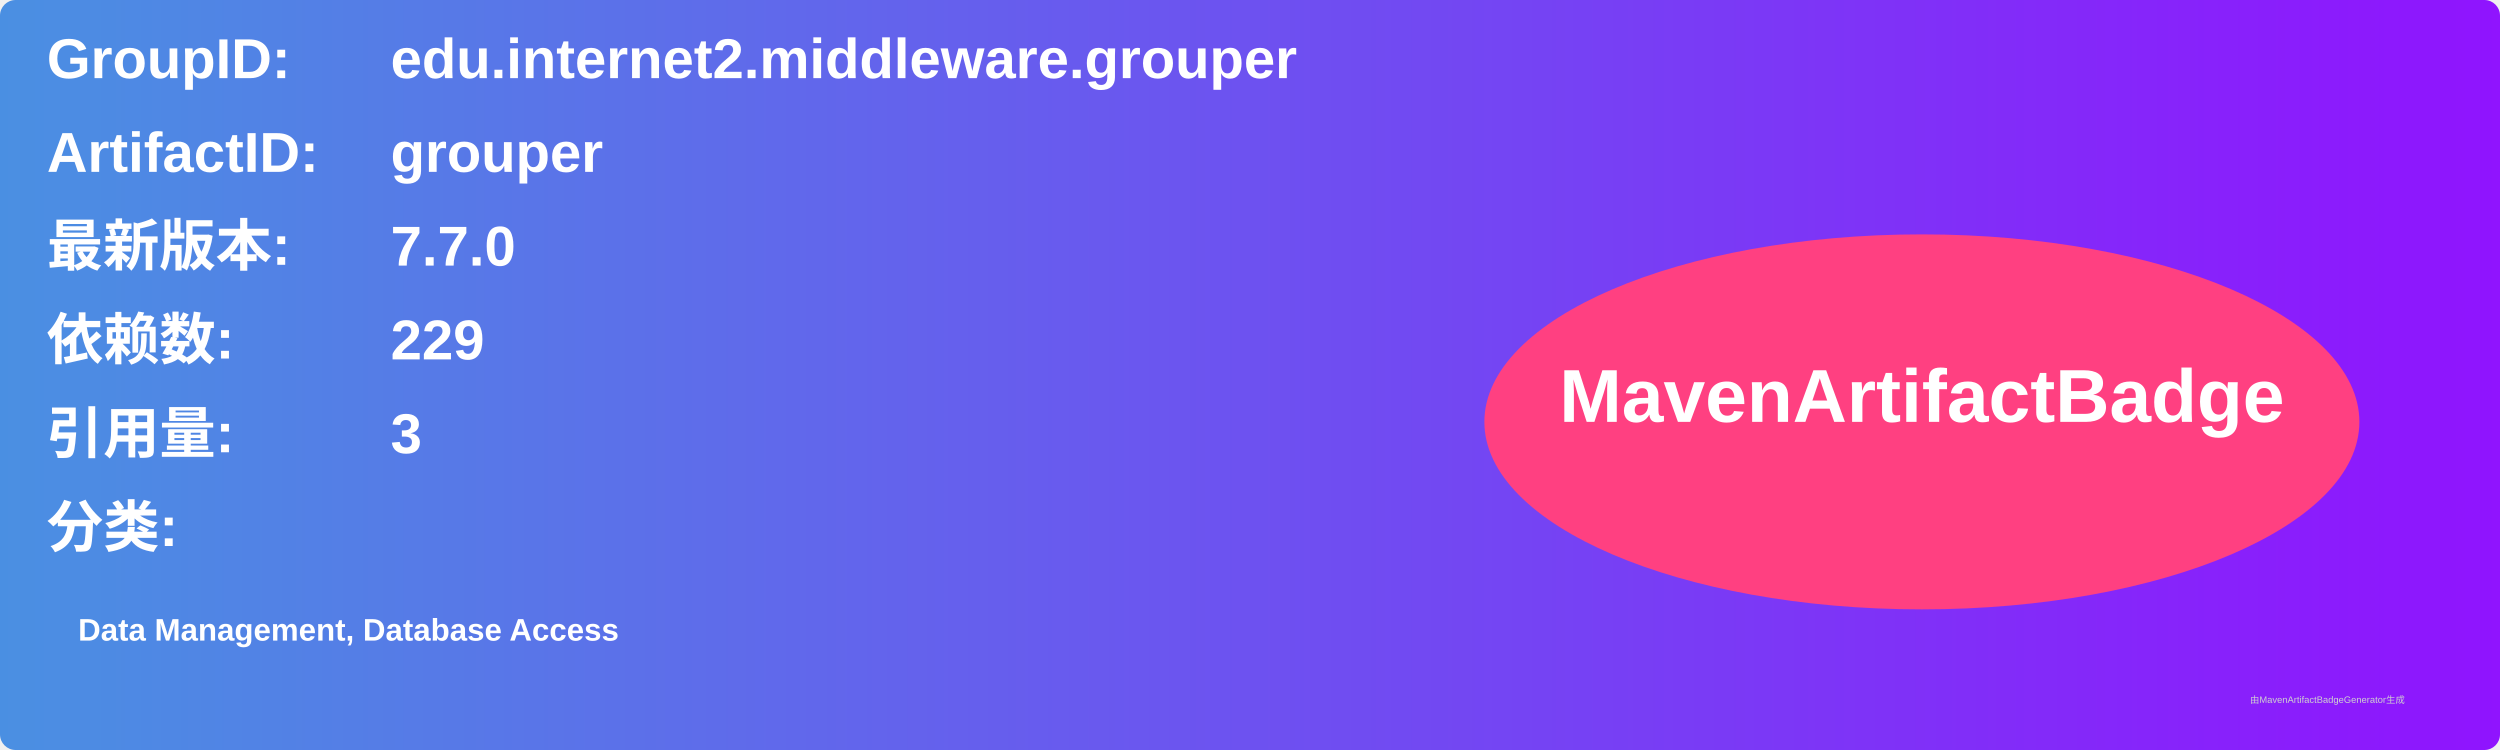
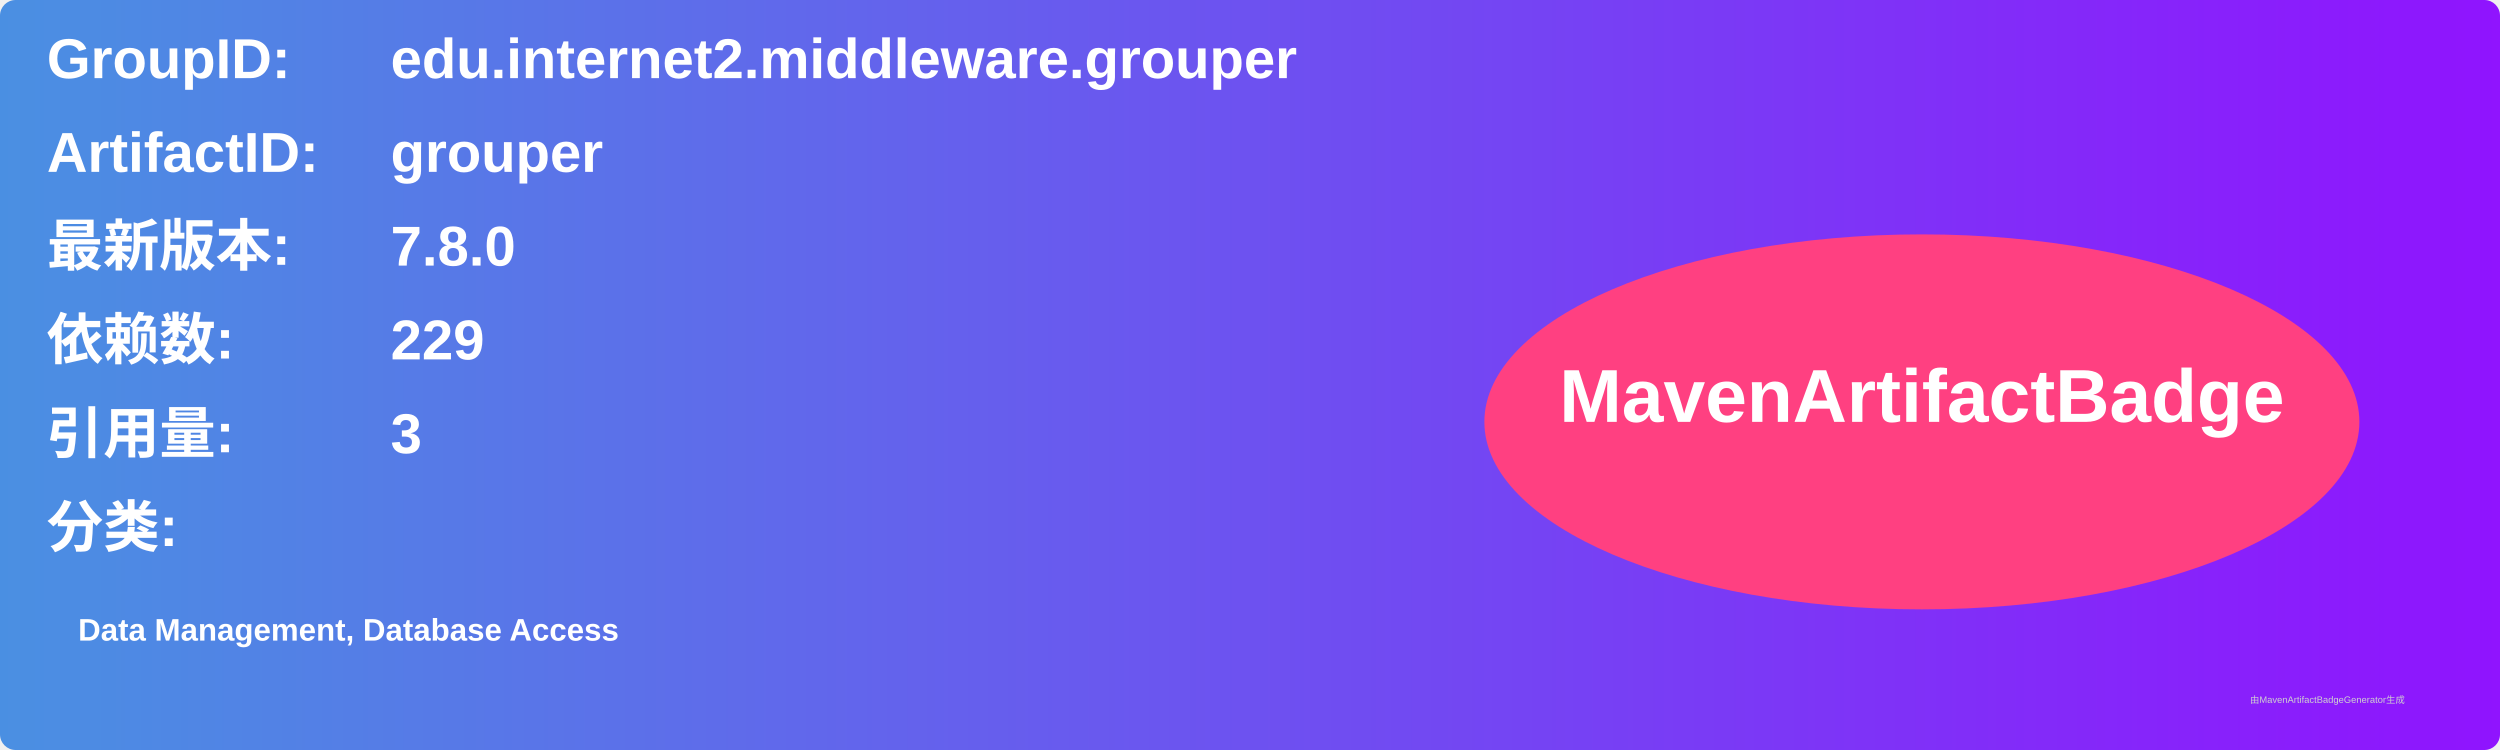
<svg xmlns="http://www.w3.org/2000/svg" width="800" height="240" viewBox="0 0 800 240">
  <linearGradient id="grad" x1="0%" y1="0%" x2="100%" y2="0%">
    <stop offset="0%" stop-color="#4a90e2" />
    <stop offset="100%" stop-color="#9013fe" />
  </linearGradient>
  <rect width="100%" height="100%" rx="5" ry="5" fill="url(#grad)" />
  <g transform="translate(15, 15)">
    <text x="0" y="10" font-family="Arial" font-size="18" fill="white" font-weight="bold" width="260">GroupID:</text>
    <text x="110" y="10" font-family="Arial" font-size="18" fill="white" font-weight="bold" width="460">edu.internet2.middleware.grouper</text>
    <text x="0" y="40" font-family="Arial" font-size="18" fill="white" font-weight="bold" width="260">ArtifactID:</text>
    <text x="110" y="40" font-family="Arial" font-size="18" fill="white" font-weight="bold" width="460">grouper</text>
    <text x="0" y="70" font-family="Arial" font-size="18" fill="white" font-weight="bold">最新版本:</text>
    <text x="110" y="70" font-family="Arial" font-size="18" fill="white" font-weight="bold">
-       <tspan font-weight="bold">7.7.0</tspan>
+       <tspan font-weight="bold">7.8.0</tspan>
    </text>
    <text x="0" y="100" font-family="Arial" font-size="18" fill="white" font-weight="bold">依赖数: </text>
    <text x="110" y="100" font-family="Arial" font-size="18" fill="white">
      <tspan font-weight="bold">229</tspan>
    </text>
    <text x="0" y="130" font-family="Arial" font-size="18" fill="white" font-weight="bold">引用量: </text>
    <text x="110" y="130" font-family="Arial" font-size="18" fill="white">
      <tspan font-weight="bold">3</tspan>
    </text>
    <text x="0" y="160" font-family="Arial" font-size="18" fill="white" font-weight="bold">分类:</text>
    <text x="10" y="190" font-family="Arial" font-size="10" fill="white">
      <tspan font-weight="bold">Data Management, Database Access</tspan>
    </text>
    <ellipse cx="600" cy="120" rx="140" ry="60" fill="#ff4081" />
    <text x="600" y="120" text-anchor="middle" font-family="Arial" font-size="24" fill="white" font-weight="bold">MavenArtifactBadge</text>
  </g>
  <text x="720" y="225" font-family="Arial" font-size="3" fill="#d0d0d0">由MavenArtifactBadgeGenerator生成</text>
</svg>
